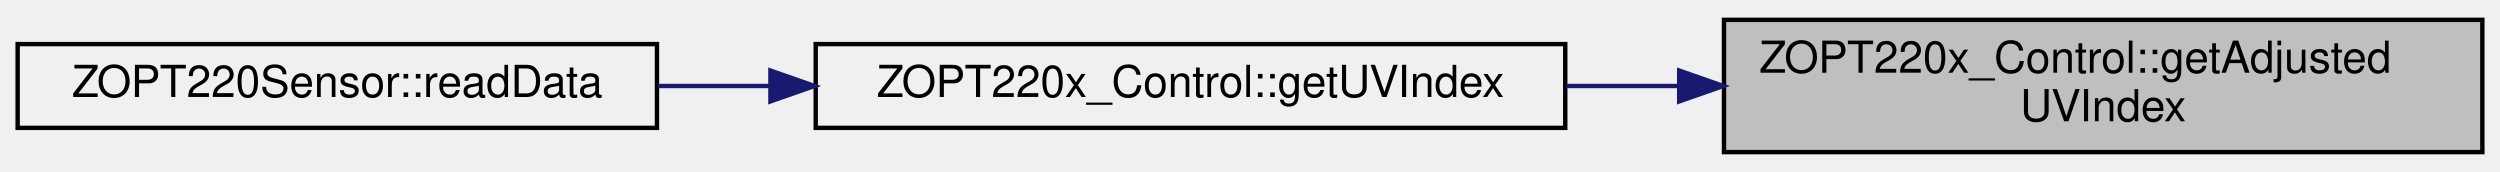
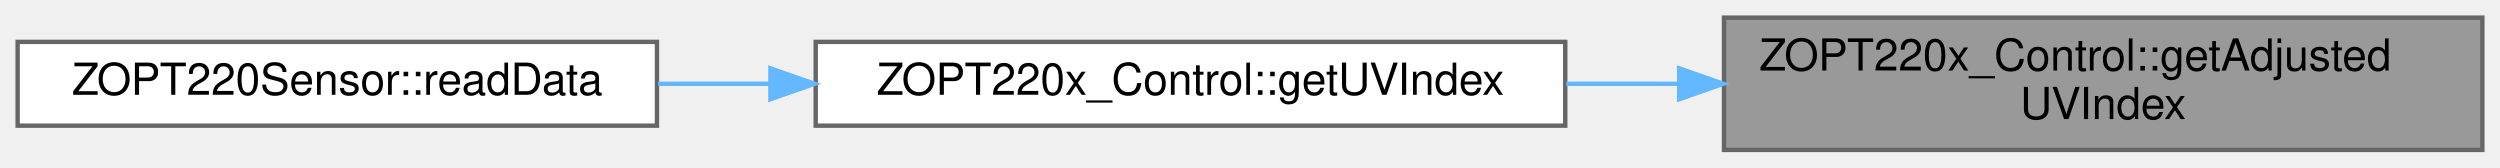
- <svg xmlns="http://www.w3.org/2000/svg" xmlns:xlink="http://www.w3.org/1999/xlink" width="567pt" height="39pt" viewBox="0.00 0.00 567.00 39.00">
-   <g id="graph0" class="graph" transform="scale(1 1) rotate(0) translate(4 35)">
-     <g id="node1" class="node">
-       <g id="a_node1">
+ <svg xmlns="http://www.w3.org/2000/svg" xmlns:xlink="http://www.w3.org/1999/xlink" width="567pt" height="38pt" viewBox="0.00 0.00 567.00 38.00">
+   <g id="graph0" class="graph" transform="scale(1 1) rotate(0) translate(4 34)">
+     <g id="Node000001" class="node">
+       <g id="a_Node000001">
        <a xlink:title=" ">
-           <polygon fill="#bfbfbf" stroke="black" points="387,-0.5 387,-30.5 559,-30.5 559,-0.5 387,-0.5" />
-           <text text-anchor="start" x="395" y="-18.5" font-family="Helvetica,sans-Serif" font-size="10.00">ZOPT220x_Control::getAdjusted</text>
-           <text text-anchor="middle" x="473" y="-7.5" font-family="Helvetica,sans-Serif" font-size="10.00">UVIndex</text>
+           <polygon fill="#999999" stroke="#666666" points="559,-30 387,-30 387,0 559,0 559,-30" />
+           <text text-anchor="start" x="395" y="-18" font-family="Helvetica,sans-Serif" font-size="10.00">ZOPT220x_Control::getAdjusted</text>
+           <text text-anchor="middle" x="473" y="-7" font-family="Helvetica,sans-Serif" font-size="10.00">UVIndex</text>
        </a>
      </g>
    </g>
-     <g id="node2" class="node">
-       <g id="a_node2">
+     <g id="Node000002" class="node">
+       <g id="a_Node000002">
        <a xlink:href="classZOPT220x__Control.html#a1233f73c507efe1393d84b9d88b4a023" target="_top" xlink:title=" ">
-           <polygon fill="none" stroke="black" points="181,-6 181,-25 351,-25 351,-6 181,-6" />
-           <text text-anchor="middle" x="266" y="-13" font-family="Helvetica,sans-Serif" font-size="10.00">ZOPT220x_Control::getUVIndex</text>
+           <polygon fill="white" stroke="#666666" points="351,-24.5 181,-24.5 181,-5.5 351,-5.5 351,-24.5" />
+           <text text-anchor="middle" x="266" y="-12.5" font-family="Helvetica,sans-Serif" font-size="10.00">ZOPT220x_Control::getUVIndex</text>
        </a>
      </g>
    </g>
-     <g id="edge1" class="edge">
-       <path fill="none" stroke="midnightblue" d="M376.57,-15.5C368.11,-15.5 359.59,-15.5 351.23,-15.5" />
-       <polygon fill="midnightblue" stroke="midnightblue" points="376.84,-19 386.84,-15.5 376.84,-12 376.84,-19" />
-     </g>
-     <g id="node3" class="node">
-       <g id="a_node3">
-         <a xlink:href="classZOPT220Sensor.html#a6aeb56062c5ff976d199ae407df9ed6c" target="_top" xlink:title="Reads data from the ZOPT220x sensor and returns it in CSV format.">
-           <polygon fill="none" stroke="black" points="0,-6 0,-25 145,-25 145,-6 0,-6" />
-           <text text-anchor="middle" x="72.5" y="-13" font-family="Helvetica,sans-Serif" font-size="10.00">ZOPT220Sensor::readData</text>
+     <g id="edge1_Node000001_Node000002" class="edge">
+       <g id="a_edge1_Node000001_Node000002">
+         <a xlink:title=" ">
+           <path fill="none" stroke="#63b8ff" d="M376.57,-15C368.11,-15 359.59,-15 351.23,-15" />
+           <polygon fill="#63b8ff" stroke="#63b8ff" points="376.84,-18.5 386.84,-15 376.84,-11.5 376.84,-18.5" />
        </a>
      </g>
    </g>
-     <g id="edge2" class="edge">
-       <path fill="none" stroke="midnightblue" d="M170.7,-15.5C162.13,-15.5 153.55,-15.5 145.23,-15.5" />
-       <polygon fill="midnightblue" stroke="midnightblue" points="170.73,-19 180.73,-15.5 170.73,-12 170.73,-19" />
+     <g id="Node000003" class="node">
+       <g id="a_Node000003">
+         <a xlink:href="classZOPT220Sensor.html#a6aeb56062c5ff976d199ae407df9ed6c" target="_top" xlink:title="Reads data from the ZOPT220x sensor and returns it in CSV format.">
+           <polygon fill="white" stroke="#666666" points="145,-24.5 0,-24.5 0,-5.5 145,-5.5 145,-24.5" />
+           <text text-anchor="middle" x="72.5" y="-12.5" font-family="Helvetica,sans-Serif" font-size="10.00">ZOPT220Sensor::readData</text>
+         </a>
+       </g>
+     </g>
+     <g id="edge2_Node000002_Node000003" class="edge">
+       <g id="a_edge2_Node000002_Node000003">
+         <a xlink:title=" ">
+           <path fill="none" stroke="#63b8ff" d="M170.7,-15C162.13,-15 153.55,-15 145.23,-15" />
+           <polygon fill="#63b8ff" stroke="#63b8ff" points="170.73,-18.5 180.73,-15 170.73,-11.5 170.73,-18.5" />
+         </a>
+       </g>
    </g>
  </g>
</svg>
